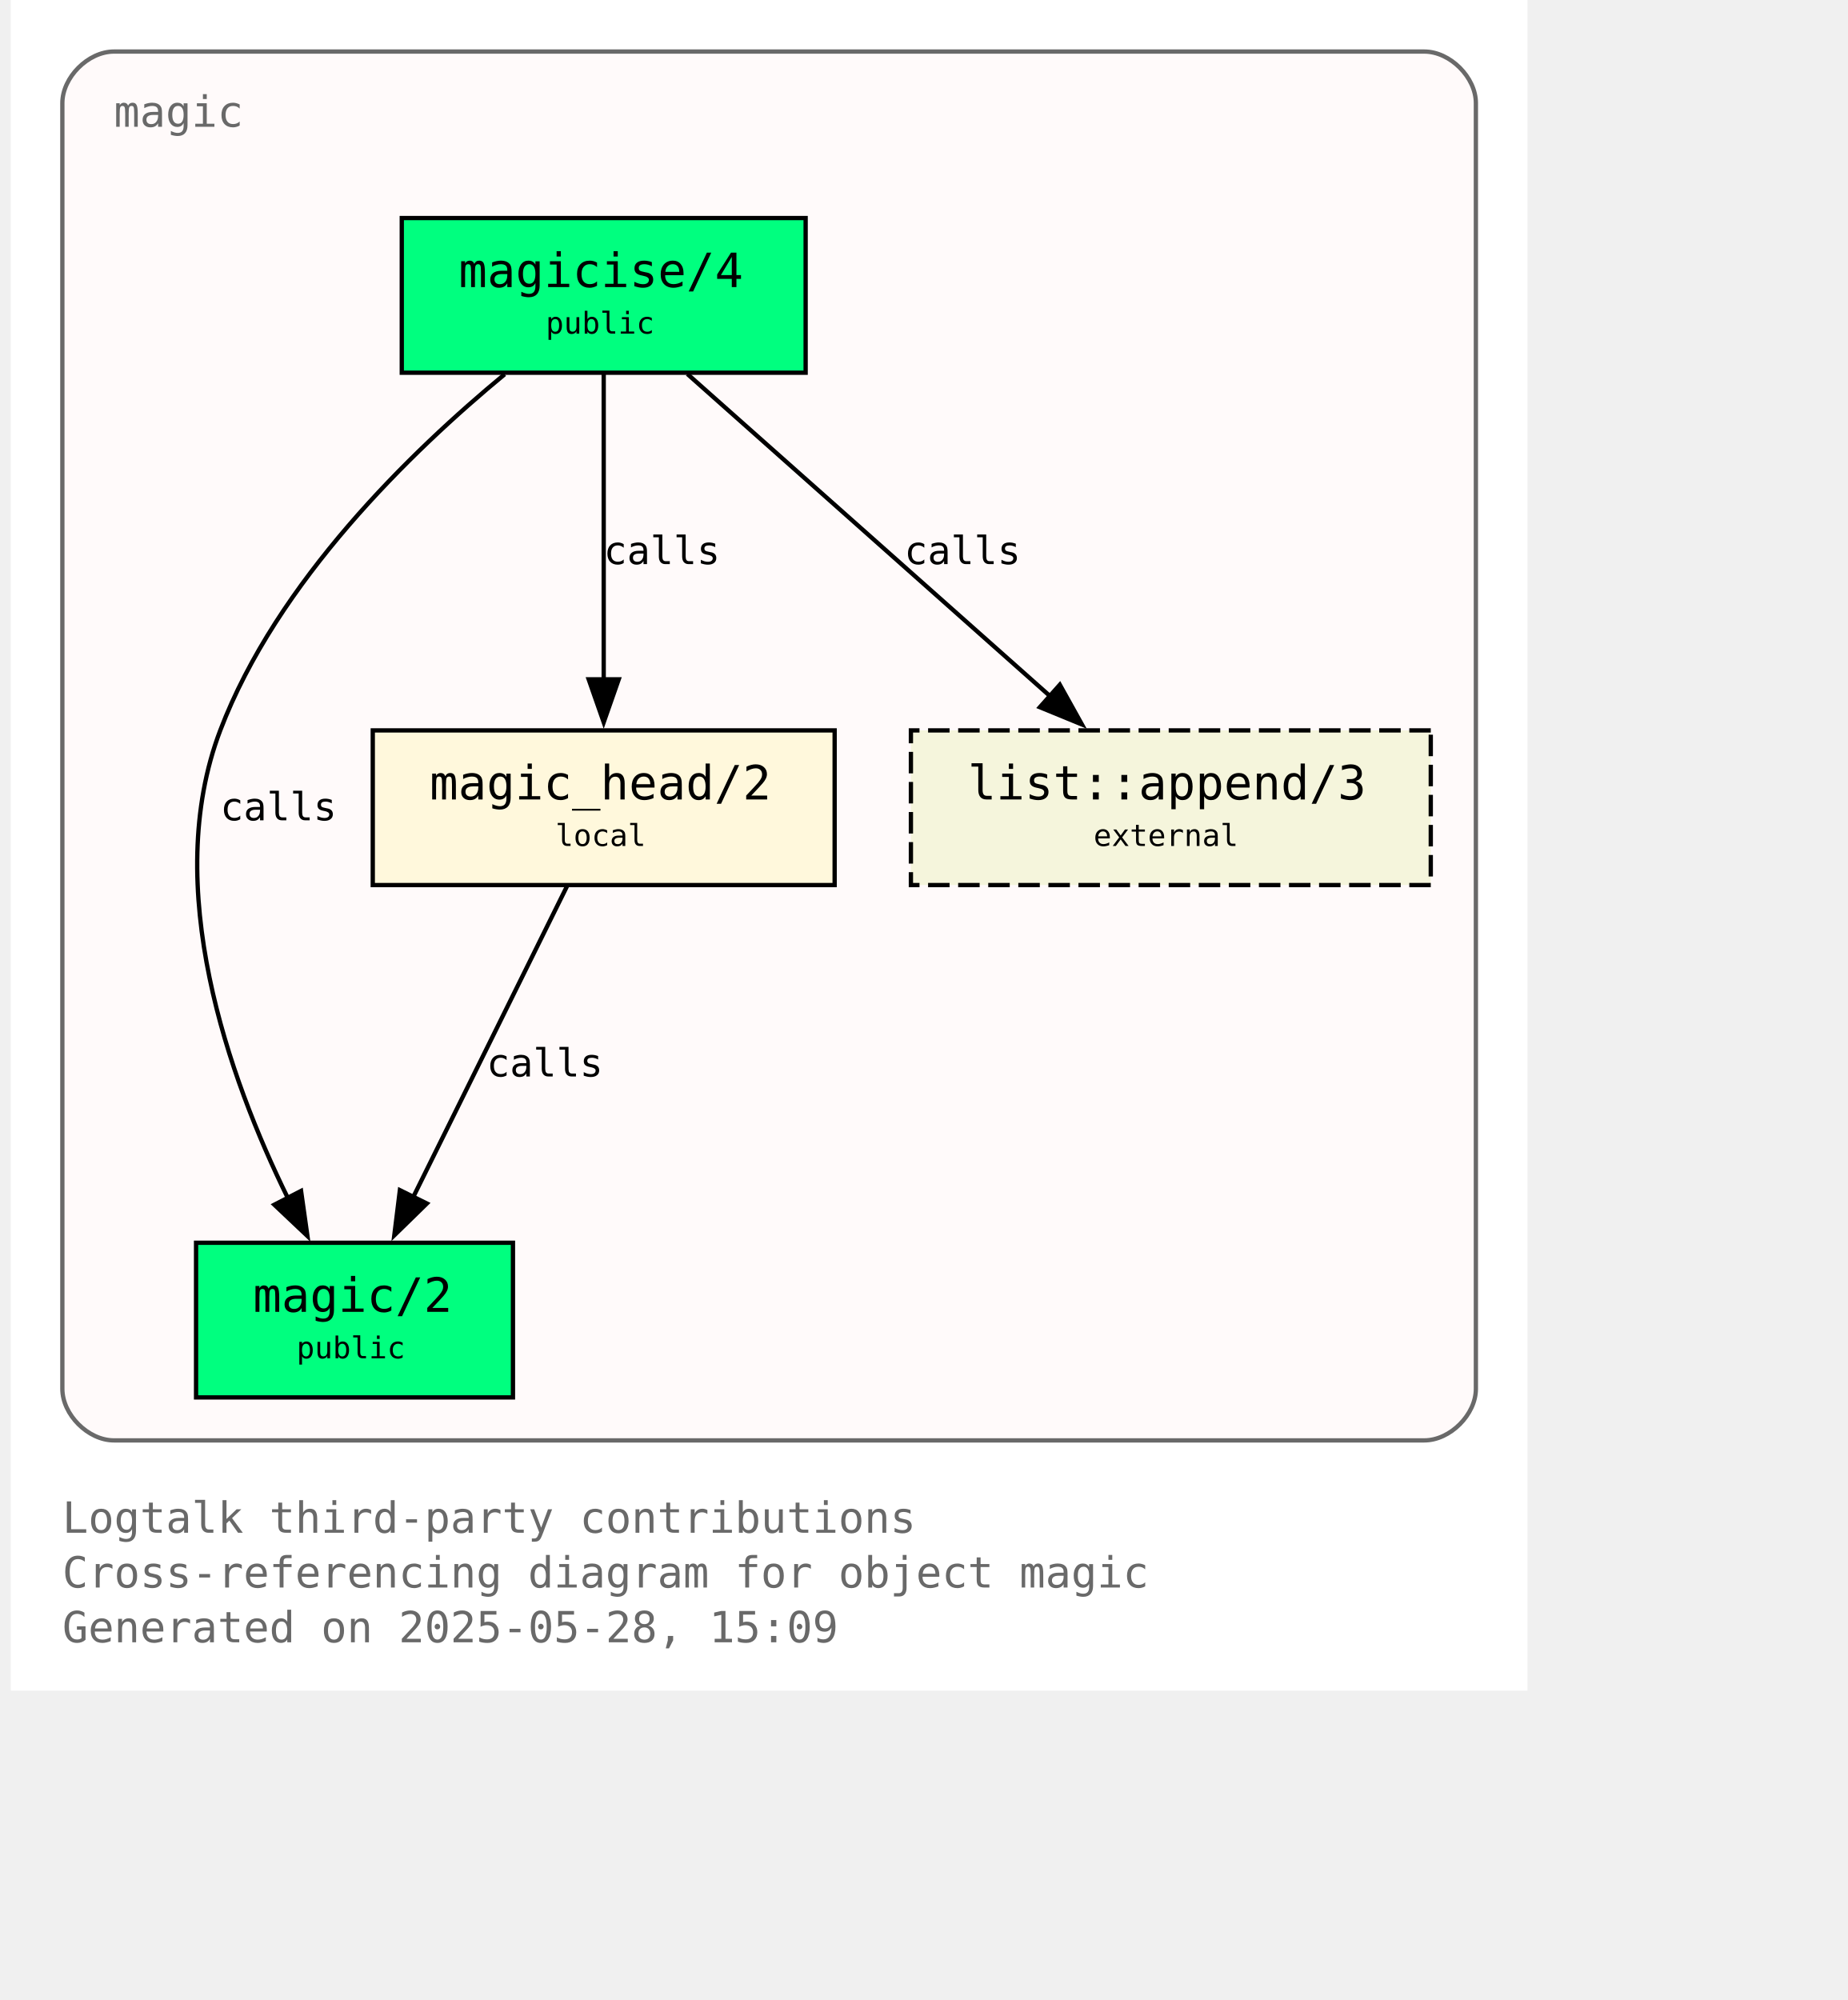
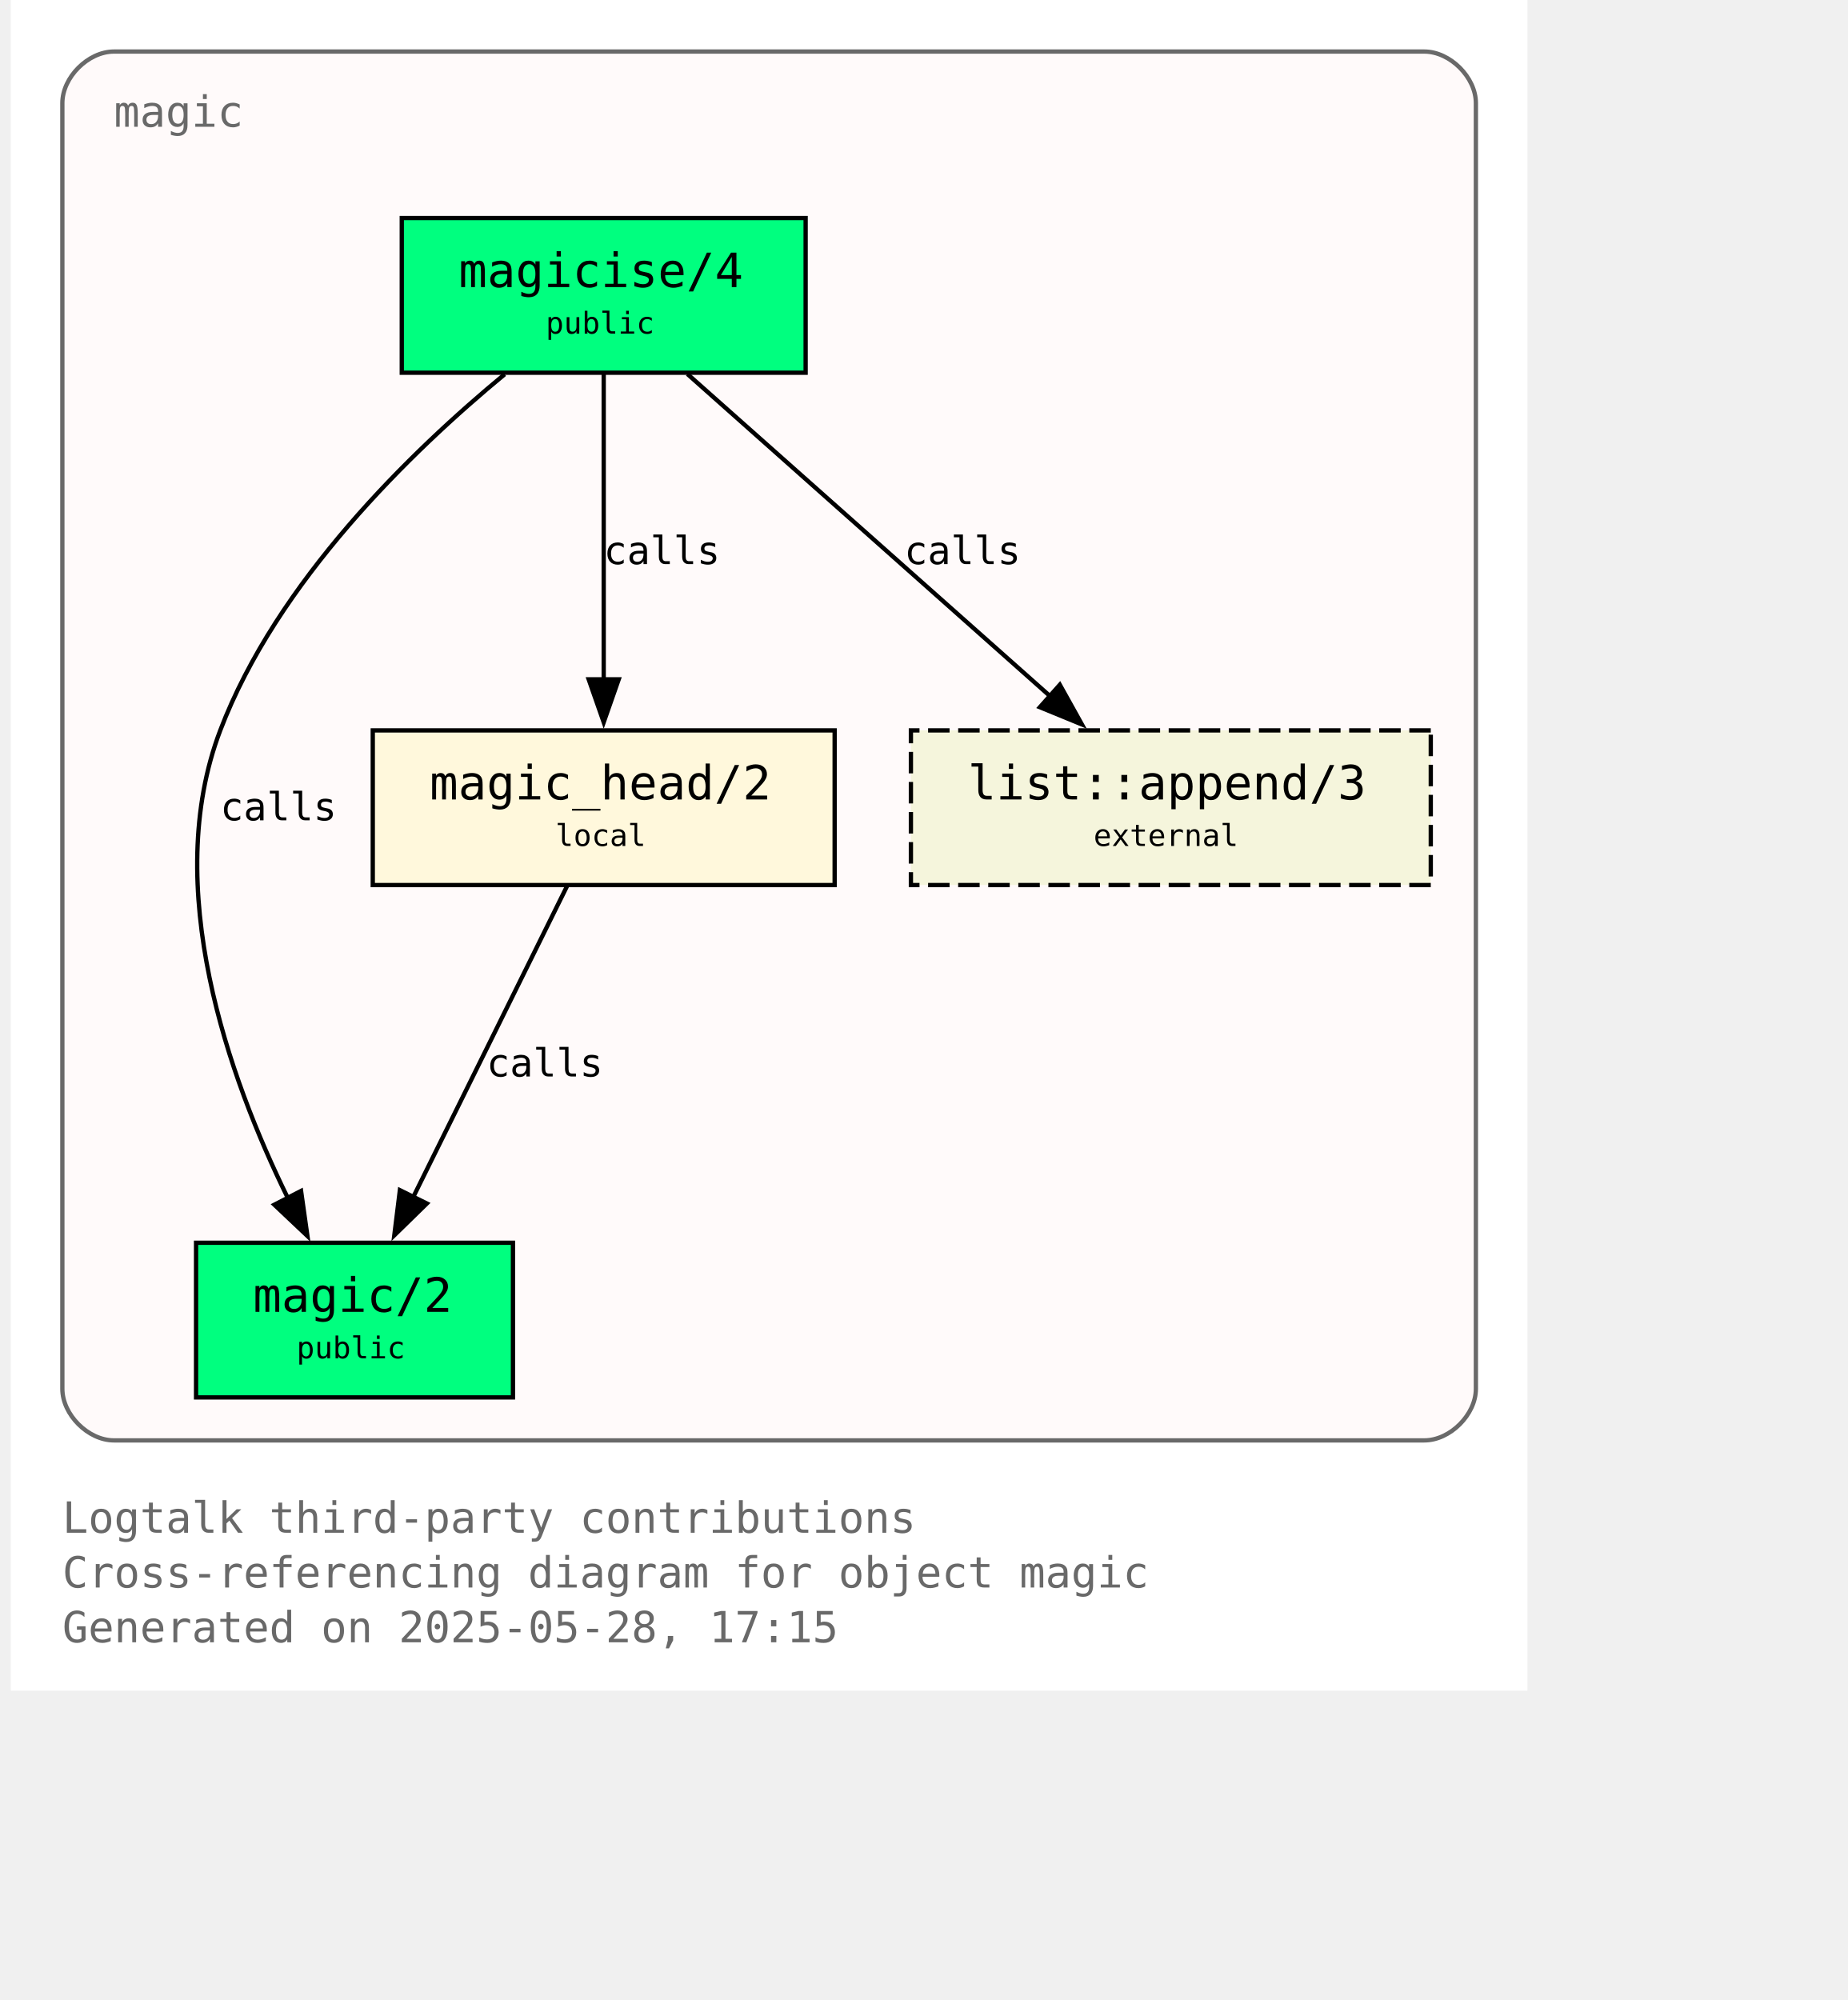
<svg xmlns="http://www.w3.org/2000/svg" xmlns:xlink="http://www.w3.org/1999/xlink" width="497pt" height="538pt" viewBox="72.00 72.00 425.00 465.50">
  <g id="graph0" class="graph" transform="scale(1 1) rotate(0) translate(76 461.5)">
    <polygon fill="white" stroke="none" points="-4,4 -4,-389.5 349,-389.5 349,4 -4,4" />
    <text text-anchor="start" x="8" y="-32.75" font-family="Monospace" font-size="10.00" fill="dimgray">Logtalk third-party contributions</text>
    <text text-anchor="start" x="8" y="-20" font-family="Monospace" font-size="10.00" fill="dimgray">Cross-referencing diagram for object magic</text>
-     <text text-anchor="start" x="8" y="-7.25" font-family="Monospace" font-size="10.00" fill="dimgray">Generated on 2025-05-28, 15:09</text>
+     <text text-anchor="start" x="8" y="-7.25" font-family="Monospace" font-size="10.00" fill="dimgray">Generated on 2025-05-28, 17:15</text>
    <g id="clust1" class="cluster">
      <g id="a_clust1">
        <a xlink:title="magic">
          <path fill="snow" stroke="dimgray" d="M20,-54.25C20,-54.25 325,-54.25 325,-54.25 331,-54.25 337,-60.25 337,-66.25 337,-66.25 337,-365.5 337,-365.5 337,-371.5 331,-377.5 325,-377.5 325,-377.5 20,-377.5 20,-377.5 14,-377.5 8,-371.5 8,-365.5 8,-365.5 8,-66.25 8,-66.25 8,-60.25 14,-54.25 20,-54.25" />
          <g id="a_clust1_0">
-             <a xlink:href="https://github.com/LogtalkDotOrg/logtalk3/tree/500526c647cee0ff500456fc70e36bcb2e7dc1a2/contributions/verdi_neruda/magic.lgt" xlink:title="https://github.com/LogtalkDotOrg/logtalk3/tree/500526c647cee0ff500456fc70e36bcb2e7dc1a2/contributions/verdi_neruda/magic.lgt">
+             <a xlink:href="https://github.com/LogtalkDotOrg/logtalk3/tree/56e49130eade11443f756ca7fc344e1edc5553f5/contributions/verdi_neruda/magic.lgt" xlink:title="https://github.com/LogtalkDotOrg/logtalk3/tree/56e49130eade11443f756ca7fc344e1edc5553f5/contributions/verdi_neruda/magic.lgt">
              <text text-anchor="start" x="20" y="-360" font-family="Monospace" font-size="10.00" fill="dimgray">magic</text>
            </a>
          </g>
        </a>
      </g>
    </g>
    <g id="node1" class="node">
      <g id="a_node1">
-         <a xlink:href="https://github.com/LogtalkDotOrg/logtalk3/tree/500526c647cee0ff500456fc70e36bcb2e7dc1a2/contributions/verdi_neruda/magic.lgt#L44" xlink:title="https://github.com/LogtalkDotOrg/logtalk3/tree/500526c647cee0ff500456fc70e36bcb2e7dc1a2/contributions/verdi_neruda/magic.lgt#L44">
+         <a xlink:href="https://github.com/LogtalkDotOrg/logtalk3/tree/56e49130eade11443f756ca7fc344e1edc5553f5/contributions/verdi_neruda/magic.lgt#L44" xlink:title="https://github.com/LogtalkDotOrg/logtalk3/tree/56e49130eade11443f756ca7fc344e1edc5553f5/contributions/verdi_neruda/magic.lgt#L44">
          <polygon fill="springgreen" stroke="black" points="181,-338.75 87,-338.75 87,-302.75 181,-302.75 181,-338.75" />
          <text text-anchor="start" x="95" y="-323.45" font-family="Monospace" font-size="9.00"> </text>
          <text text-anchor="start" x="100.25" y="-322.68" font-family="Monospace" font-size="11.00">magicise/4</text>
          <text text-anchor="start" x="167.75" y="-323.45" font-family="Monospace" font-size="9.00"> </text>
          <text text-anchor="start" x="95" y="-311.07" font-family="Monospace" font-size="9.00"> </text>
          <text text-anchor="start" x="120.5" y="-311.85" font-family="Monospace" font-size="7.00">public</text>
          <text text-anchor="start" x="167.75" y="-311.07" font-family="Monospace" font-size="9.00"> </text>
        </a>
      </g>
    </g>
    <g id="node2" class="node">
      <g id="a_node2">
-         <a xlink:href="https://github.com/LogtalkDotOrg/logtalk3/tree/500526c647cee0ff500456fc70e36bcb2e7dc1a2/contributions/verdi_neruda/magic.lgt#L51" xlink:title="https://github.com/LogtalkDotOrg/logtalk3/tree/500526c647cee0ff500456fc70e36bcb2e7dc1a2/contributions/verdi_neruda/magic.lgt#L51">
+         <a xlink:href="https://github.com/LogtalkDotOrg/logtalk3/tree/56e49130eade11443f756ca7fc344e1edc5553f5/contributions/verdi_neruda/magic.lgt#L51" xlink:title="https://github.com/LogtalkDotOrg/logtalk3/tree/56e49130eade11443f756ca7fc344e1edc5553f5/contributions/verdi_neruda/magic.lgt#L51">
          <polygon fill="springgreen" stroke="black" points="112.88,-100.25 39.12,-100.25 39.12,-64.25 112.88,-64.25 112.88,-100.25" />
          <text text-anchor="start" x="47.12" y="-84.95" font-family="Monospace" font-size="9.00"> </text>
          <text text-anchor="start" x="52.38" y="-84.17" font-family="Monospace" font-size="11.00">magic/2</text>
          <text text-anchor="start" x="99.62" y="-84.95" font-family="Monospace" font-size="9.00"> </text>
          <text text-anchor="start" x="47.12" y="-72.58" font-family="Monospace" font-size="9.00"> </text>
          <text text-anchor="start" x="62.5" y="-73.35" font-family="Monospace" font-size="7.00">public</text>
          <text text-anchor="start" x="99.62" y="-72.58" font-family="Monospace" font-size="9.00"> </text>
        </a>
      </g>
    </g>
    <g id="edge1" class="edge">
      <g id="a_edge1">
-         <a xlink:href="https://github.com/LogtalkDotOrg/logtalk3/tree/500526c647cee0ff500456fc70e36bcb2e7dc1a2/contributions/verdi_neruda/magic.lgt#L58" xlink:title="calls">
+         <a xlink:href="https://github.com/LogtalkDotOrg/logtalk3/tree/56e49130eade11443f756ca7fc344e1edc5553f5/contributions/verdi_neruda/magic.lgt#L58" xlink:title="calls">
          <path fill="none" stroke="black" d="M110.95,-302.39C89.17,-284.41 57.93,-254.13 44.75,-219.5 30.88,-183.06 46.73,-138.69 60.46,-110.7" />
          <polygon fill="black" stroke="black" points="63.56,-112.31 65.04,-101.82 57.34,-109.1 63.56,-112.31" />
        </a>
      </g>
      <g id="a_edge1-label">
-         <a xlink:href="https://github.com/LogtalkDotOrg/logtalk3/tree/500526c647cee0ff500456fc70e36bcb2e7dc1a2/contributions/verdi_neruda/magic.lgt#L58" xlink:title="https://github.com/LogtalkDotOrg/logtalk3/tree/500526c647cee0ff500456fc70e36bcb2e7dc1a2/contributions/verdi_neruda/magic.lgt#L58">
+         <a xlink:href="https://github.com/LogtalkDotOrg/logtalk3/tree/56e49130eade11443f756ca7fc344e1edc5553f5/contributions/verdi_neruda/magic.lgt#L58" xlink:title="https://github.com/LogtalkDotOrg/logtalk3/tree/56e49130eade11443f756ca7fc344e1edc5553f5/contributions/verdi_neruda/magic.lgt#L58">
          <text text-anchor="start" x="44.75" y="-198.57" font-family="Monospace" font-size="9.00">calls</text>
        </a>
      </g>
    </g>
    <g id="node3" class="node">
      <g id="a_node3">
-         <a xlink:href="https://github.com/LogtalkDotOrg/logtalk3/tree/500526c647cee0ff500456fc70e36bcb2e7dc1a2/contributions/verdi_neruda/magic.lgt#L66" xlink:title="https://github.com/LogtalkDotOrg/logtalk3/tree/500526c647cee0ff500456fc70e36bcb2e7dc1a2/contributions/verdi_neruda/magic.lgt#L66">
+         <a xlink:href="https://github.com/LogtalkDotOrg/logtalk3/tree/56e49130eade11443f756ca7fc344e1edc5553f5/contributions/verdi_neruda/magic.lgt#L66" xlink:title="https://github.com/LogtalkDotOrg/logtalk3/tree/56e49130eade11443f756ca7fc344e1edc5553f5/contributions/verdi_neruda/magic.lgt#L66">
          <polygon fill="cornsilk" stroke="black" points="187.75,-219.5 80.25,-219.5 80.25,-183.5 187.75,-183.5 187.75,-219.5" />
          <text text-anchor="start" x="88.25" y="-204.2" font-family="Monospace" font-size="9.00"> </text>
          <text text-anchor="start" x="93.5" y="-203.43" font-family="Monospace" font-size="11.00">magic_head/2</text>
          <text text-anchor="start" x="174.5" y="-204.2" font-family="Monospace" font-size="9.00"> </text>
          <text text-anchor="start" x="88.25" y="-191.82" font-family="Monospace" font-size="9.00"> </text>
          <text text-anchor="start" x="122.75" y="-192.6" font-family="Monospace" font-size="7.00">local</text>
          <text text-anchor="start" x="174.5" y="-191.82" font-family="Monospace" font-size="9.00"> </text>
        </a>
      </g>
    </g>
    <g id="edge2" class="edge">
      <g id="a_edge2">
-         <a xlink:href="https://github.com/LogtalkDotOrg/logtalk3/tree/500526c647cee0ff500456fc70e36bcb2e7dc1a2/contributions/verdi_neruda/magic.lgt#L60" xlink:title="calls">
+         <a xlink:href="https://github.com/LogtalkDotOrg/logtalk3/tree/56e49130eade11443f756ca7fc344e1edc5553f5/contributions/verdi_neruda/magic.lgt#L60" xlink:title="calls">
          <path fill="none" stroke="black" d="M134,-302.45C134,-283.75 134,-253.62 134,-231.33" />
          <polygon fill="black" stroke="black" points="137.5,-231.39 134,-221.39 130.5,-231.39 137.5,-231.39" />
        </a>
      </g>
      <g id="a_edge2-label">
-         <a xlink:href="https://github.com/LogtalkDotOrg/logtalk3/tree/500526c647cee0ff500456fc70e36bcb2e7dc1a2/contributions/verdi_neruda/magic.lgt#L60" xlink:title="https://github.com/LogtalkDotOrg/logtalk3/tree/500526c647cee0ff500456fc70e36bcb2e7dc1a2/contributions/verdi_neruda/magic.lgt#L60">
+         <a xlink:href="https://github.com/LogtalkDotOrg/logtalk3/tree/56e49130eade11443f756ca7fc344e1edc5553f5/contributions/verdi_neruda/magic.lgt#L60" xlink:title="https://github.com/LogtalkDotOrg/logtalk3/tree/56e49130eade11443f756ca7fc344e1edc5553f5/contributions/verdi_neruda/magic.lgt#L60">
          <text text-anchor="start" x="134" y="-258.2" font-family="Monospace" font-size="9.00">calls</text>
        </a>
      </g>
    </g>
    <g id="node4" class="node">
      <g id="a_node4">
        <a xlink:href="https://logtalk.org/library/listp_0.html#append-3" xlink:title="https://logtalk.org/library/listp_0.html#append-3">
          <polygon fill="beige" stroke="black" stroke-dasharray="5,2" points="326.5,-219.5 205.5,-219.5 205.5,-183.5 326.5,-183.5 326.5,-219.5" />
          <text text-anchor="start" x="213.5" y="-204.2" font-family="Monospace" font-size="9.00"> </text>
          <text text-anchor="start" x="218.75" y="-203.43" font-family="Monospace" font-size="11.00">list::append/3</text>
          <text text-anchor="start" x="313.25" y="-204.2" font-family="Monospace" font-size="9.00"> </text>
          <text text-anchor="start" x="213.5" y="-191.82" font-family="Monospace" font-size="9.00"> </text>
          <text text-anchor="start" x="248" y="-192.6" font-family="Monospace" font-size="7.00">external</text>
          <text text-anchor="start" x="313.25" y="-191.82" font-family="Monospace" font-size="9.00"> </text>
        </a>
      </g>
    </g>
    <g id="edge4" class="edge">
      <g id="a_edge4">
-         <a xlink:href="https://github.com/LogtalkDotOrg/logtalk3/tree/500526c647cee0ff500456fc70e36bcb2e7dc1a2/contributions/verdi_neruda/magic.lgt#L60" xlink:title="calls">
+         <a xlink:href="https://github.com/LogtalkDotOrg/logtalk3/tree/56e49130eade11443f756ca7fc344e1edc5553f5/contributions/verdi_neruda/magic.lgt#L60" xlink:title="calls">
          <path fill="none" stroke="black" d="M153.48,-302.45C175.8,-282.62 212.58,-249.95 237.98,-227.39" />
          <polygon fill="black" stroke="black" points="240.16,-230.13 245.31,-220.88 235.51,-224.9 240.16,-230.13" />
        </a>
      </g>
      <g id="a_edge4-label">
-         <a xlink:href="https://github.com/LogtalkDotOrg/logtalk3/tree/500526c647cee0ff500456fc70e36bcb2e7dc1a2/contributions/verdi_neruda/magic.lgt#L60" xlink:title="https://github.com/LogtalkDotOrg/logtalk3/tree/500526c647cee0ff500456fc70e36bcb2e7dc1a2/contributions/verdi_neruda/magic.lgt#L60">
+         <a xlink:href="https://github.com/LogtalkDotOrg/logtalk3/tree/56e49130eade11443f756ca7fc344e1edc5553f5/contributions/verdi_neruda/magic.lgt#L60" xlink:title="https://github.com/LogtalkDotOrg/logtalk3/tree/56e49130eade11443f756ca7fc344e1edc5553f5/contributions/verdi_neruda/magic.lgt#L60">
          <text text-anchor="start" x="203.96" y="-258.2" font-family="Monospace" font-size="9.00">calls</text>
        </a>
      </g>
    </g>
    <g id="edge3" class="edge">
      <g id="a_edge3">
-         <a xlink:href="https://github.com/LogtalkDotOrg/logtalk3/tree/500526c647cee0ff500456fc70e36bcb2e7dc1a2/contributions/verdi_neruda/magic.lgt#L69" xlink:title="calls">
+         <a xlink:href="https://github.com/LogtalkDotOrg/logtalk3/tree/56e49130eade11443f756ca7fc344e1edc5553f5/contributions/verdi_neruda/magic.lgt#L69" xlink:title="calls">
          <path fill="none" stroke="black" d="M125.44,-183.2C116.02,-164.15 100.73,-133.25 89.65,-110.85" />
          <polygon fill="black" stroke="black" points="92.84,-109.39 85.26,-101.98 86.56,-112.49 92.84,-109.39" />
        </a>
      </g>
      <g id="a_edge3-label">
-         <a xlink:href="https://github.com/LogtalkDotOrg/logtalk3/tree/500526c647cee0ff500456fc70e36bcb2e7dc1a2/contributions/verdi_neruda/magic.lgt#L69" xlink:title="https://github.com/LogtalkDotOrg/logtalk3/tree/500526c647cee0ff500456fc70e36bcb2e7dc1a2/contributions/verdi_neruda/magic.lgt#L69">
+         <a xlink:href="https://github.com/LogtalkDotOrg/logtalk3/tree/56e49130eade11443f756ca7fc344e1edc5553f5/contributions/verdi_neruda/magic.lgt#L69" xlink:title="https://github.com/LogtalkDotOrg/logtalk3/tree/56e49130eade11443f756ca7fc344e1edc5553f5/contributions/verdi_neruda/magic.lgt#L69">
          <text text-anchor="start" x="106.74" y="-138.95" font-family="Monospace" font-size="9.00">calls</text>
        </a>
      </g>
    </g>
  </g>
</svg>
